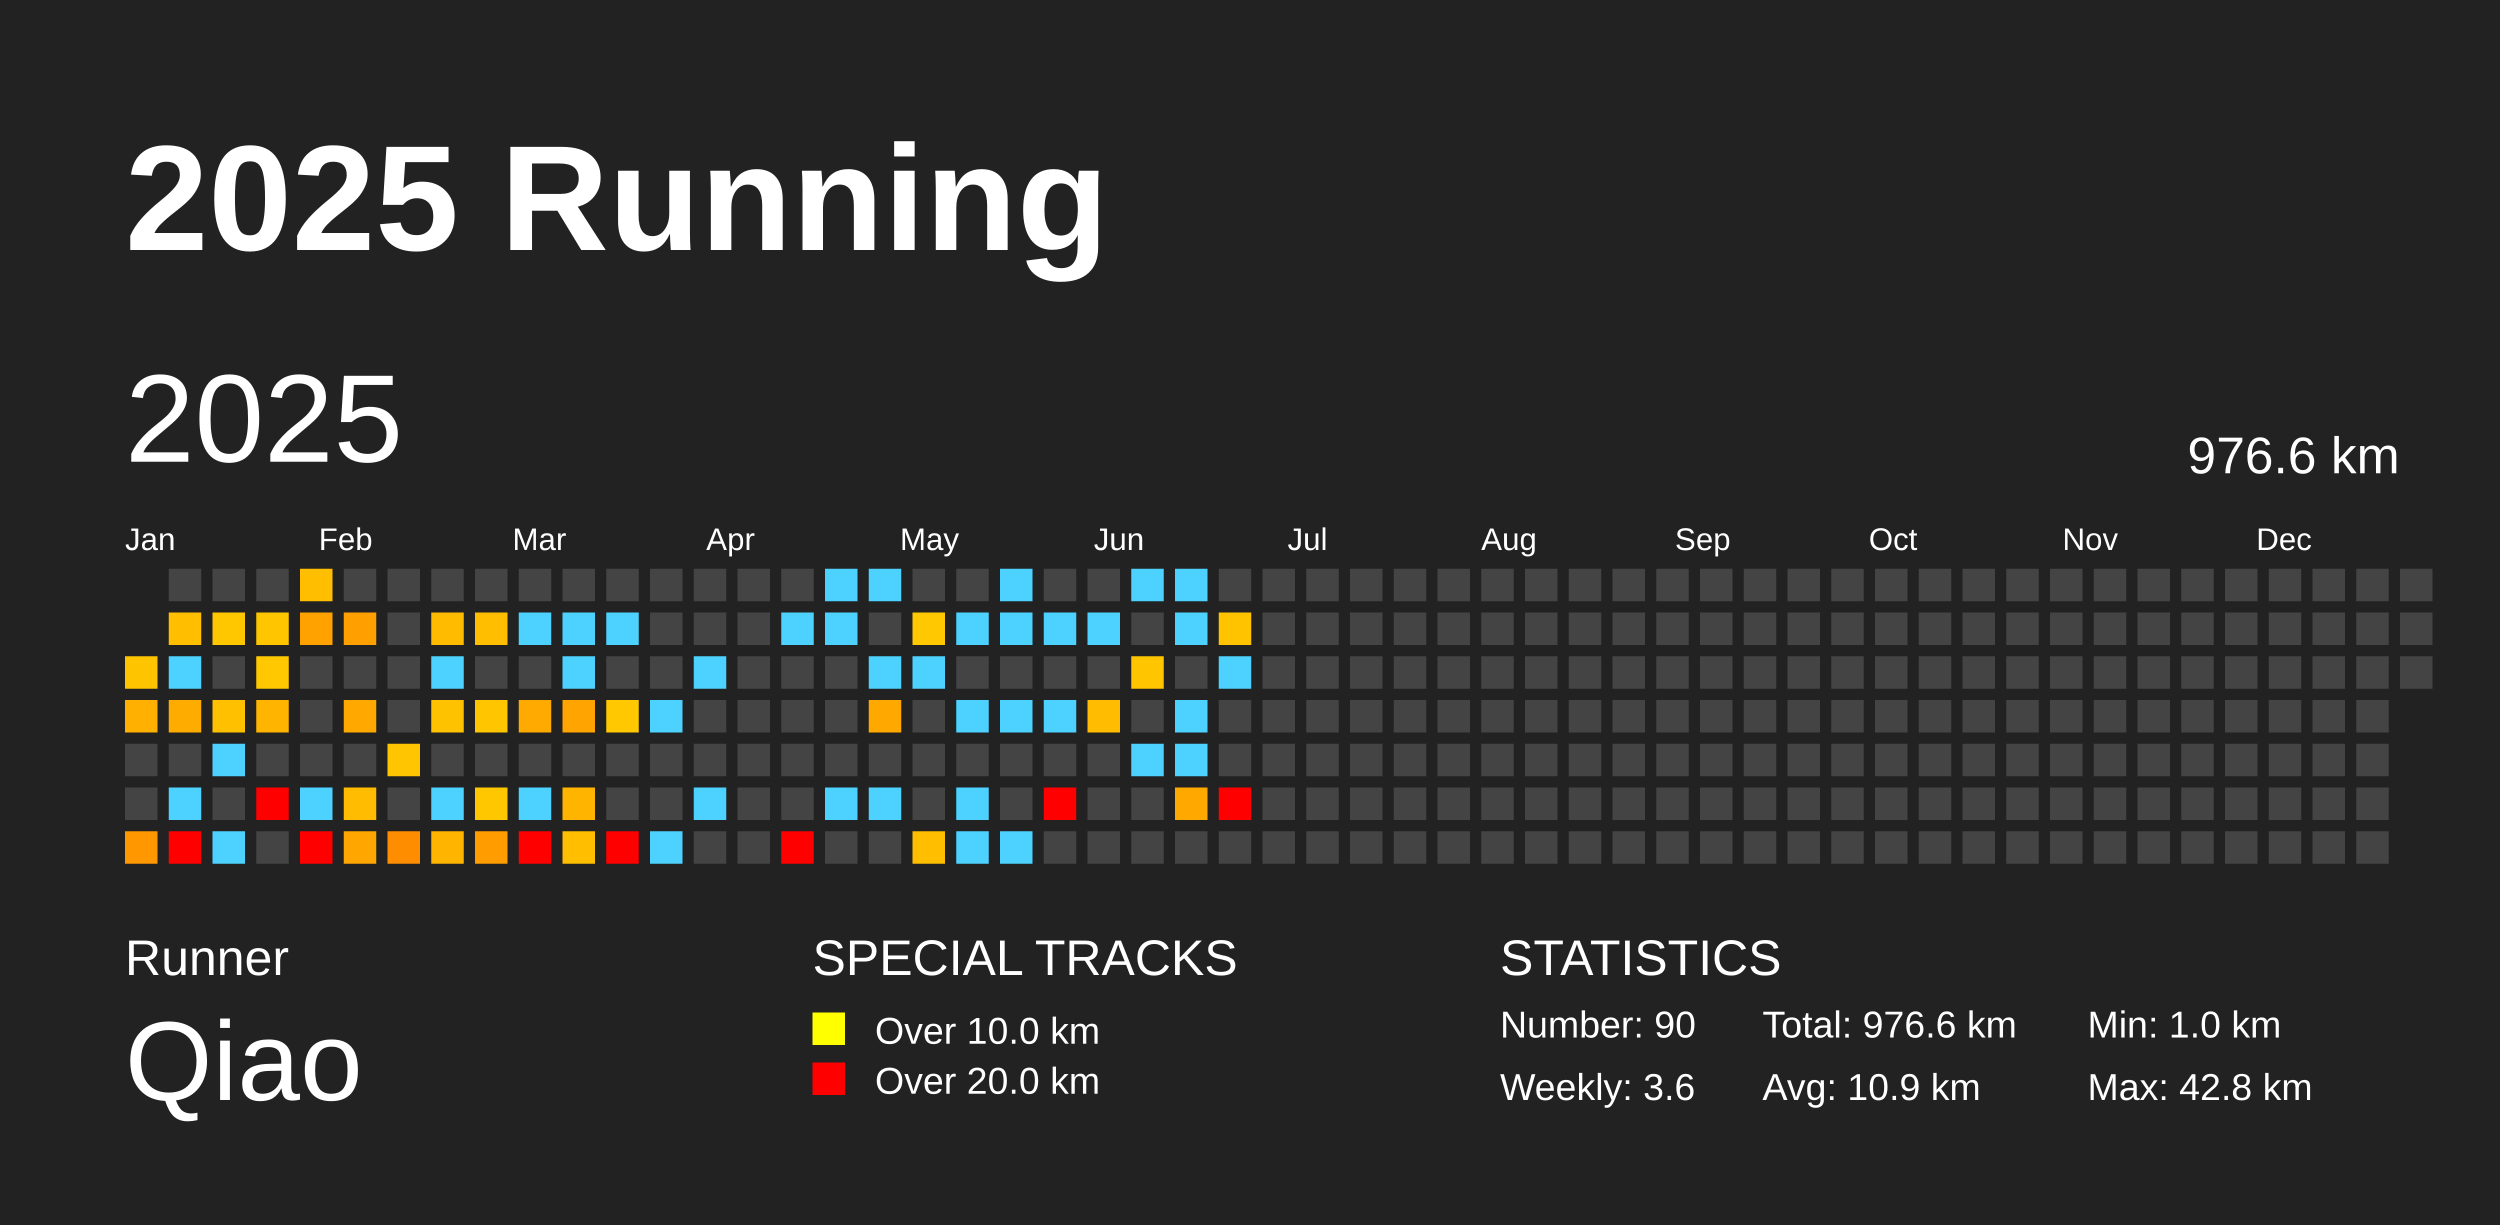
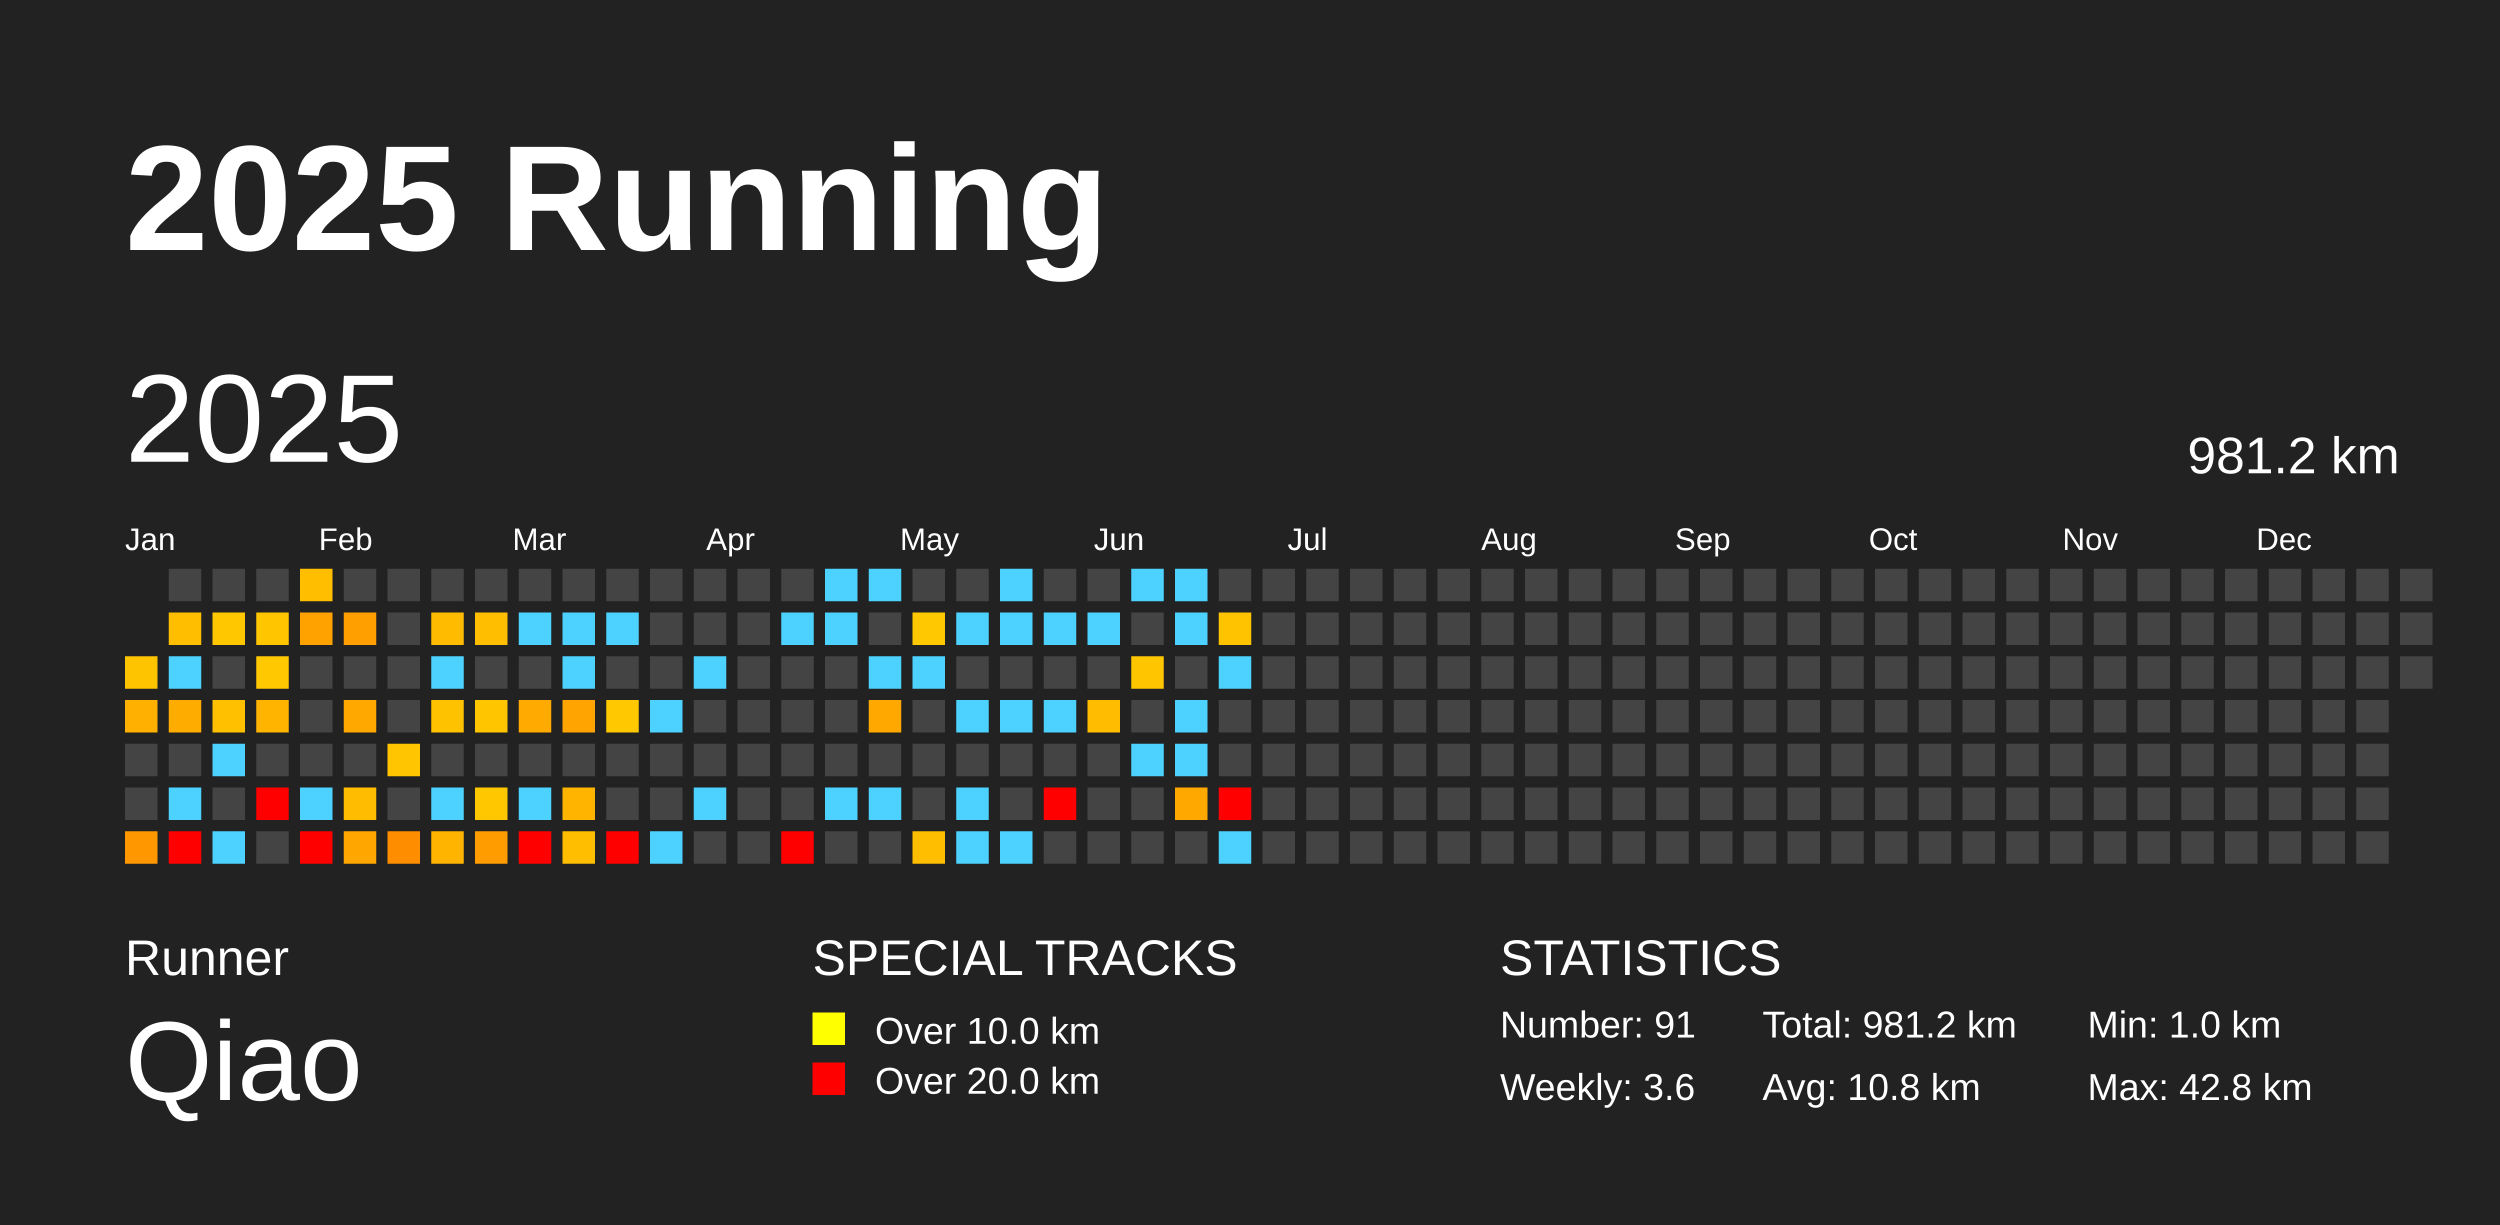
<svg xmlns="http://www.w3.org/2000/svg" baseProfile="full" height="98mm" version="1.1" viewBox="0,0,200,98" width="200mm">
  <defs />
  <rect fill="#222222" height="98" width="200" x="0" y="0" />
  <text fill="#FFFFFF" style="font-size:12px; font-family:Arial; font-weight:bold;" x="10" y="20">2025 Running</text>
  <text fill="#FFFFFF" style="font-size:4px; font-family:Arial" x="10" y="78">Runner</text>
  <text fill="#FFFFFF" style="font-size:9px; font-family:Arial" x="10" y="88">Qiao</text>
  <text fill="#FFFFFF" style="font-size:4px; font-family:Arial" x="65" y="78">SPECIAL TRACKS</text>
  <rect fill="yellow" height="2.6" width="2.6" x="65" y="81" />
  <text fill="#FFFFFF" style="font-size:3px; font-family:Arial" x="70" y="83.5">Over 10.0 km</text>
  <rect fill="red" height="2.6" width="2.6" x="65" y="85" />
  <text fill="#FFFFFF" style="font-size:3px; font-family:Arial" x="70" y="87.5">Over 20.0 km</text>
  <text fill="#FFFFFF" style="font-size:4px; font-family:Arial" x="120" y="78">STATISTICS</text>
-   <text fill="#FFFFFF" style="font-size:3px; font-family:Arial" x="120" y="83">Number: 90</text>
+   <text fill="#FFFFFF" style="font-size:3px; font-family:Arial" x="120" y="83">Number: 91</text>
  <text fill="#FFFFFF" style="font-size:3px; font-family:Arial" x="120" y="88">Weekly: 3.6</text>
-   <text fill="#FFFFFF" style="font-size:3px; font-family:Arial" x="141" y="83">Total: 976.6 km</text>
-   <text fill="#FFFFFF" style="font-size:3px; font-family:Arial" x="141" y="88">Avg: 10.9 km</text>
+   <text fill="#FFFFFF" style="font-size:3px; font-family:Arial" x="141" y="83">Total: 981.2 km</text>
+   <text fill="#FFFFFF" style="font-size:3px; font-family:Arial" x="141" y="88">Avg: 10.8 km</text>
  <text fill="#FFFFFF" style="font-size:3px; font-family:Arial" x="167" y="83">Min: 1.0 km</text>
  <text fill="#FFFFFF" style="font-size:3px; font-family:Arial" x="167" y="88">Max: 42.8 km</text>
  <text dominant-baseline="hanging" fill="#FFFFFF" style="font-size:10.0px; font-family:Arial;" x="10" y="30">2025</text>
-   <text dominant-baseline="hanging" fill="#FFFFFF" style="font-size:4.125px; font-family:Arial;" x="175" y="35">976.6 km</text>
+   <text dominant-baseline="hanging" fill="#FFFFFF" style="font-size:4.125px; font-family:Arial;" x="175" y="35">981.2 km</text>
  <text fill="#FFFFFF" style="font-size:2.5px; font-family:Arial" x="10.0" y="44">Jan</text>
  <text fill="#FFFFFF" style="font-size:2.5px; font-family:Arial" x="25.5" y="44">Feb</text>
  <text fill="#FFFFFF" style="font-size:2.5px; font-family:Arial" x="41.0" y="44">Mar</text>
  <text fill="#FFFFFF" style="font-size:2.5px; font-family:Arial" x="56.5" y="44">Apr</text>
  <text fill="#FFFFFF" style="font-size:2.5px; font-family:Arial" x="72.0" y="44">May</text>
  <text fill="#FFFFFF" style="font-size:2.5px; font-family:Arial" x="87.5" y="44">Jun</text>
  <text fill="#FFFFFF" style="font-size:2.5px; font-family:Arial" x="103.0" y="44">Jul</text>
  <text fill="#FFFFFF" style="font-size:2.5px; font-family:Arial" x="118.5" y="44">Aug</text>
  <text fill="#FFFFFF" style="font-size:2.5px; font-family:Arial" x="134.0" y="44">Sep</text>
  <text fill="#FFFFFF" style="font-size:2.5px; font-family:Arial" x="149.5" y="44">Oct</text>
  <text fill="#FFFFFF" style="font-size:2.5px; font-family:Arial" x="165.0" y="44">Nov</text>
  <text fill="#FFFFFF" style="font-size:2.5px; font-family:Arial" x="180.5" y="44">Dec</text>
  <rect fill="#ffc400" height="2.6" width="2.6" x="10.0" y="52.5" />
  <rect fill="#ffb000" height="2.6" width="2.6" x="10.0" y="56.0" />
  <rect fill="#444444" height="2.6" width="2.6" x="10.0" y="59.5" />
  <rect fill="#444444" height="2.6" width="2.6" x="10.0" y="63.0" />
  <rect fill="#ff9700" height="2.6" width="2.6" x="10.0" y="66.5" />
  <rect fill="#444444" height="2.6" width="2.6" x="13.5" y="45.5" />
  <rect fill="#ffbe00" height="2.6" width="2.6" x="13.5" y="49.0" />
  <rect fill="#4dd2ff" height="2.6" width="2.6" x="13.5" y="52.5" />
  <rect fill="#ffac00" height="2.6" width="2.6" x="13.5" y="56.0" />
  <rect fill="#444444" height="2.6" width="2.6" x="13.5" y="59.5" />
  <rect fill="#4dd2ff" height="2.6" width="2.6" x="13.5" y="63.0" />
  <rect fill="red" height="2.6" width="2.6" x="13.5" y="66.5" />
  <rect fill="#444444" height="2.6" width="2.6" x="17.0" y="45.5" />
  <rect fill="#ffc700" height="2.6" width="2.6" x="17.0" y="49.0" />
  <rect fill="#444444" height="2.6" width="2.6" x="17.0" y="52.5" />
  <rect fill="#ffc000" height="2.6" width="2.6" x="17.0" y="56.0" />
  <rect fill="#4dd2ff" height="2.6" width="2.6" x="17.0" y="59.5" />
  <rect fill="#444444" height="2.6" width="2.6" x="17.0" y="63.0" />
  <rect fill="#4dd2ff" height="2.6" width="2.6" x="17.0" y="66.5" />
  <rect fill="#444444" height="2.6" width="2.6" x="20.5" y="45.5" />
  <rect fill="#ffc600" height="2.6" width="2.6" x="20.5" y="49.0" />
  <rect fill="#ffc800" height="2.6" width="2.6" x="20.5" y="52.5" />
  <rect fill="#ffb400" height="2.6" width="2.6" x="20.5" y="56.0" />
  <rect fill="#444444" height="2.6" width="2.6" x="20.5" y="59.5" />
  <rect fill="red" height="2.6" width="2.6" x="20.5" y="63.0" />
  <rect fill="#444444" height="2.6" width="2.6" x="20.5" y="66.5" />
  <rect fill="#ffbf00" height="2.6" width="2.6" x="24.0" y="45.5" />
  <rect fill="#ffa200" height="2.6" width="2.6" x="24.0" y="49.0" />
  <rect fill="#444444" height="2.6" width="2.6" x="24.0" y="52.5" />
  <rect fill="#444444" height="2.6" width="2.6" x="24.0" y="56.0" />
  <rect fill="#444444" height="2.6" width="2.6" x="24.0" y="59.5" />
  <rect fill="#4dd2ff" height="2.6" width="2.6" x="24.0" y="63.0" />
  <rect fill="red" height="2.6" width="2.6" x="24.0" y="66.5" />
  <rect fill="#444444" height="2.6" width="2.6" x="27.5" y="45.5" />
  <rect fill="#ff9f00" height="2.6" width="2.6" x="27.5" y="49.0" />
  <rect fill="#444444" height="2.6" width="2.6" x="27.5" y="52.5" />
  <rect fill="#ffa800" height="2.6" width="2.6" x="27.5" y="56.0" />
  <rect fill="#444444" height="2.6" width="2.6" x="27.5" y="59.5" />
  <rect fill="#ffbc00" height="2.6" width="2.6" x="27.5" y="63.0" />
  <rect fill="#ffa600" height="2.6" width="2.6" x="27.5" y="66.5" />
  <rect fill="#444444" height="2.6" width="2.6" x="31.0" y="45.5" />
  <rect fill="#444444" height="2.6" width="2.6" x="31.0" y="49.0" />
  <rect fill="#444444" height="2.6" width="2.6" x="31.0" y="52.5" />
  <rect fill="#444444" height="2.6" width="2.6" x="31.0" y="56.0" />
  <rect fill="#ffc500" height="2.6" width="2.6" x="31.0" y="59.5" />
  <rect fill="#444444" height="2.6" width="2.6" x="31.0" y="63.0" />
  <rect fill="#ff8d00" height="2.6" width="2.6" x="31.0" y="66.5" />
  <rect fill="#444444" height="2.6" width="2.6" x="34.5" y="45.5" />
  <rect fill="#ffbb00" height="2.6" width="2.6" x="34.5" y="49.0" />
  <rect fill="#4dd2ff" height="2.6" width="2.6" x="34.5" y="52.5" />
  <rect fill="#ffc200" height="2.6" width="2.6" x="34.5" y="56.0" />
  <rect fill="#444444" height="2.6" width="2.6" x="34.5" y="59.5" />
  <rect fill="#4dd2ff" height="2.6" width="2.6" x="34.5" y="63.0" />
  <rect fill="#ffb500" height="2.6" width="2.6" x="34.5" y="66.5" />
  <rect fill="#444444" height="2.6" width="2.6" x="38.0" y="45.5" />
  <rect fill="#ffbe00" height="2.6" width="2.6" x="38.0" y="49.0" />
  <rect fill="#444444" height="2.6" width="2.6" x="38.0" y="52.5" />
  <rect fill="#ffc600" height="2.6" width="2.6" x="38.0" y="56.0" />
  <rect fill="#444444" height="2.6" width="2.6" x="38.0" y="59.5" />
  <rect fill="#ffc700" height="2.6" width="2.6" x="38.0" y="63.0" />
  <rect fill="#ff9c00" height="2.6" width="2.6" x="38.0" y="66.5" />
  <rect fill="#444444" height="2.6" width="2.6" x="41.5" y="45.5" />
  <rect fill="#4dd2ff" height="2.6" width="2.6" x="41.5" y="49.0" />
  <rect fill="#444444" height="2.6" width="2.6" x="41.5" y="52.5" />
  <rect fill="#ffaa00" height="2.6" width="2.6" x="41.5" y="56.0" />
  <rect fill="#444444" height="2.6" width="2.6" x="41.5" y="59.5" />
  <rect fill="#4dd2ff" height="2.6" width="2.6" x="41.5" y="63.0" />
  <rect fill="red" height="2.6" width="2.6" x="41.5" y="66.5" />
  <rect fill="#444444" height="2.6" width="2.6" x="45.0" y="45.5" />
  <rect fill="#4dd2ff" height="2.6" width="2.6" x="45.0" y="49.0" />
  <rect fill="#4dd2ff" height="2.6" width="2.6" x="45.0" y="52.5" />
  <rect fill="#ffa400" height="2.6" width="2.6" x="45.0" y="56.0" />
  <rect fill="#444444" height="2.6" width="2.6" x="45.0" y="59.5" />
  <rect fill="#ffb500" height="2.6" width="2.6" x="45.0" y="63.0" />
  <rect fill="#ffbe00" height="2.6" width="2.6" x="45.0" y="66.5" />
  <rect fill="#444444" height="2.6" width="2.6" x="48.5" y="45.5" />
  <rect fill="#4dd2ff" height="2.6" width="2.6" x="48.5" y="49.0" />
  <rect fill="#444444" height="2.6" width="2.6" x="48.5" y="52.5" />
  <rect fill="#ffc800" height="2.6" width="2.6" x="48.5" y="56.0" />
  <rect fill="#444444" height="2.6" width="2.6" x="48.5" y="59.5" />
  <rect fill="#444444" height="2.6" width="2.6" x="48.5" y="63.0" />
  <rect fill="red" height="2.6" width="2.6" x="48.5" y="66.5" />
  <rect fill="#444444" height="2.6" width="2.6" x="52.0" y="45.5" />
  <rect fill="#444444" height="2.6" width="2.6" x="52.0" y="49.0" />
  <rect fill="#444444" height="2.6" width="2.6" x="52.0" y="52.5" />
  <rect fill="#4dd2ff" height="2.6" width="2.6" x="52.0" y="56.0" />
  <rect fill="#444444" height="2.6" width="2.6" x="52.0" y="59.5" />
  <rect fill="#444444" height="2.6" width="2.6" x="52.0" y="63.0" />
  <rect fill="#4dd2ff" height="2.6" width="2.6" x="52.0" y="66.5" />
  <rect fill="#444444" height="2.6" width="2.6" x="55.5" y="45.5" />
  <rect fill="#444444" height="2.6" width="2.6" x="55.5" y="49.0" />
  <rect fill="#4dd2ff" height="2.6" width="2.6" x="55.5" y="52.5" />
  <rect fill="#444444" height="2.6" width="2.6" x="55.5" y="56.0" />
  <rect fill="#444444" height="2.6" width="2.6" x="55.5" y="59.5" />
  <rect fill="#4dd2ff" height="2.6" width="2.6" x="55.5" y="63.0" />
  <rect fill="#444444" height="2.6" width="2.6" x="55.5" y="66.5" />
  <rect fill="#444444" height="2.6" width="2.6" x="59.0" y="45.5" />
  <rect fill="#444444" height="2.6" width="2.6" x="59.0" y="49.0" />
  <rect fill="#444444" height="2.6" width="2.6" x="59.0" y="52.5" />
  <rect fill="#444444" height="2.6" width="2.6" x="59.0" y="56.0" />
  <rect fill="#444444" height="2.6" width="2.6" x="59.0" y="59.5" />
  <rect fill="#444444" height="2.6" width="2.6" x="59.0" y="63.0" />
  <rect fill="#444444" height="2.6" width="2.6" x="59.0" y="66.5" />
  <rect fill="#444444" height="2.6" width="2.6" x="62.5" y="45.5" />
  <rect fill="#4dd2ff" height="2.6" width="2.6" x="62.5" y="49.0" />
  <rect fill="#444444" height="2.6" width="2.6" x="62.5" y="52.5" />
  <rect fill="#444444" height="2.6" width="2.6" x="62.5" y="56.0" />
  <rect fill="#444444" height="2.6" width="2.6" x="62.5" y="59.5" />
  <rect fill="#444444" height="2.6" width="2.6" x="62.5" y="63.0" />
  <rect fill="red" height="2.6" width="2.6" x="62.5" y="66.5" />
  <rect fill="#4dd2ff" height="2.6" width="2.6" x="66.0" y="45.5" />
  <rect fill="#4dd2ff" height="2.6" width="2.6" x="66.0" y="49.0" />
  <rect fill="#444444" height="2.6" width="2.6" x="66.0" y="52.5" />
  <rect fill="#444444" height="2.6" width="2.6" x="66.0" y="56.0" />
  <rect fill="#444444" height="2.6" width="2.6" x="66.0" y="59.5" />
  <rect fill="#4dd2ff" height="2.6" width="2.6" x="66.0" y="63.0" />
  <rect fill="#444444" height="2.6" width="2.6" x="66.0" y="66.5" />
  <rect fill="#4dd2ff" height="2.6" width="2.6" x="69.5" y="45.5" />
  <rect fill="#444444" height="2.6" width="2.6" x="69.5" y="49.0" />
  <rect fill="#4dd2ff" height="2.6" width="2.6" x="69.5" y="52.5" />
  <rect fill="#ffa900" height="2.6" width="2.6" x="69.5" y="56.0" />
  <rect fill="#444444" height="2.6" width="2.6" x="69.5" y="59.5" />
  <rect fill="#4dd2ff" height="2.6" width="2.6" x="69.5" y="63.0" />
  <rect fill="#444444" height="2.6" width="2.6" x="69.5" y="66.5" />
  <rect fill="#444444" height="2.6" width="2.6" x="73.0" y="45.5" />
  <rect fill="#ffc800" height="2.6" width="2.6" x="73.0" y="49.0" />
  <rect fill="#4dd2ff" height="2.6" width="2.6" x="73.0" y="52.5" />
  <rect fill="#444444" height="2.6" width="2.6" x="73.0" y="56.0" />
  <rect fill="#444444" height="2.6" width="2.6" x="73.0" y="59.5" />
  <rect fill="#444444" height="2.6" width="2.6" x="73.0" y="63.0" />
  <rect fill="#ffbe00" height="2.6" width="2.6" x="73.0" y="66.5" />
  <rect fill="#444444" height="2.6" width="2.6" x="76.5" y="45.5" />
  <rect fill="#4dd2ff" height="2.6" width="2.6" x="76.5" y="49.0" />
  <rect fill="#444444" height="2.6" width="2.6" x="76.5" y="52.5" />
  <rect fill="#4dd2ff" height="2.6" width="2.6" x="76.5" y="56.0" />
  <rect fill="#444444" height="2.6" width="2.6" x="76.5" y="59.5" />
  <rect fill="#4dd2ff" height="2.6" width="2.6" x="76.5" y="63.0" />
  <rect fill="#4dd2ff" height="2.6" width="2.6" x="76.5" y="66.5" />
  <rect fill="#4dd2ff" height="2.6" width="2.6" x="80.0" y="45.5" />
  <rect fill="#4dd2ff" height="2.6" width="2.6" x="80.0" y="49.0" />
  <rect fill="#444444" height="2.6" width="2.6" x="80.0" y="52.5" />
  <rect fill="#4dd2ff" height="2.6" width="2.6" x="80.0" y="56.0" />
  <rect fill="#444444" height="2.6" width="2.6" x="80.0" y="59.5" />
  <rect fill="#444444" height="2.6" width="2.6" x="80.0" y="63.0" />
  <rect fill="#4dd2ff" height="2.6" width="2.6" x="80.0" y="66.5" />
  <rect fill="#444444" height="2.6" width="2.6" x="83.5" y="45.5" />
  <rect fill="#4dd2ff" height="2.6" width="2.6" x="83.5" y="49.0" />
  <rect fill="#444444" height="2.6" width="2.6" x="83.5" y="52.5" />
  <rect fill="#4dd2ff" height="2.6" width="2.6" x="83.5" y="56.0" />
  <rect fill="#444444" height="2.6" width="2.6" x="83.5" y="59.5" />
  <rect fill="red" height="2.6" width="2.6" x="83.5" y="63.0" />
  <rect fill="#444444" height="2.6" width="2.6" x="83.5" y="66.5" />
  <rect fill="#444444" height="2.6" width="2.6" x="87.0" y="45.5" />
  <rect fill="#4dd2ff" height="2.6" width="2.6" x="87.0" y="49.0" />
  <rect fill="#444444" height="2.6" width="2.6" x="87.0" y="52.5" />
  <rect fill="#ffbc00" height="2.6" width="2.6" x="87.0" y="56.0" />
  <rect fill="#444444" height="2.6" width="2.6" x="87.0" y="59.5" />
  <rect fill="#444444" height="2.6" width="2.6" x="87.0" y="63.0" />
  <rect fill="#444444" height="2.6" width="2.6" x="87.0" y="66.5" />
  <rect fill="#4dd2ff" height="2.6" width="2.6" x="90.5" y="45.5" />
  <rect fill="#444444" height="2.6" width="2.6" x="90.5" y="49.0" />
  <rect fill="#ffc600" height="2.6" width="2.6" x="90.5" y="52.5" />
  <rect fill="#444444" height="2.6" width="2.6" x="90.5" y="56.0" />
  <rect fill="#4dd2ff" height="2.6" width="2.6" x="90.5" y="59.5" />
  <rect fill="#444444" height="2.6" width="2.6" x="90.5" y="63.0" />
  <rect fill="#444444" height="2.6" width="2.6" x="90.5" y="66.5" />
  <rect fill="#4dd2ff" height="2.6" width="2.6" x="94.0" y="45.5" />
  <rect fill="#4dd2ff" height="2.6" width="2.6" x="94.0" y="49.0" />
  <rect fill="#444444" height="2.6" width="2.6" x="94.0" y="52.5" />
  <rect fill="#4dd2ff" height="2.6" width="2.6" x="94.0" y="56.0" />
  <rect fill="#4dd2ff" height="2.6" width="2.6" x="94.0" y="59.5" />
  <rect fill="#ffa800" height="2.6" width="2.6" x="94.0" y="63.0" />
  <rect fill="#444444" height="2.6" width="2.6" x="94.0" y="66.5" />
  <rect fill="#444444" height="2.6" width="2.6" x="97.5" y="45.5" />
  <rect fill="#ffc300" height="2.6" width="2.6" x="97.5" y="49.0" />
  <rect fill="#4dd2ff" height="2.6" width="2.6" x="97.5" y="52.5" />
  <rect fill="#444444" height="2.6" width="2.6" x="97.5" y="56.0" />
  <rect fill="#444444" height="2.6" width="2.6" x="97.5" y="59.5" />
  <rect fill="red" height="2.6" width="2.6" x="97.5" y="63.0" />
-   <rect fill="#444444" height="2.6" width="2.6" x="97.5" y="66.5" />
+   <rect fill="#4dd2ff" height="2.6" width="2.6" x="97.5" y="66.5" />
  <rect fill="#444444" height="2.6" width="2.6" x="101.0" y="45.5" />
  <rect fill="#444444" height="2.6" width="2.6" x="101.0" y="49.0" />
  <rect fill="#444444" height="2.6" width="2.6" x="101.0" y="52.5" />
  <rect fill="#444444" height="2.6" width="2.6" x="101.0" y="56.0" />
  <rect fill="#444444" height="2.6" width="2.6" x="101.0" y="59.5" />
  <rect fill="#444444" height="2.6" width="2.6" x="101.0" y="63.0" />
  <rect fill="#444444" height="2.6" width="2.6" x="101.0" y="66.5" />
  <rect fill="#444444" height="2.6" width="2.6" x="104.5" y="45.5" />
  <rect fill="#444444" height="2.6" width="2.6" x="104.5" y="49.0" />
  <rect fill="#444444" height="2.6" width="2.6" x="104.5" y="52.5" />
  <rect fill="#444444" height="2.6" width="2.6" x="104.5" y="56.0" />
  <rect fill="#444444" height="2.6" width="2.6" x="104.5" y="59.5" />
  <rect fill="#444444" height="2.6" width="2.6" x="104.5" y="63.0" />
  <rect fill="#444444" height="2.6" width="2.6" x="104.5" y="66.5" />
  <rect fill="#444444" height="2.6" width="2.6" x="108.0" y="45.5" />
  <rect fill="#444444" height="2.6" width="2.6" x="108.0" y="49.0" />
  <rect fill="#444444" height="2.6" width="2.6" x="108.0" y="52.5" />
  <rect fill="#444444" height="2.6" width="2.6" x="108.0" y="56.0" />
  <rect fill="#444444" height="2.6" width="2.6" x="108.0" y="59.5" />
  <rect fill="#444444" height="2.6" width="2.6" x="108.0" y="63.0" />
  <rect fill="#444444" height="2.6" width="2.6" x="108.0" y="66.5" />
  <rect fill="#444444" height="2.6" width="2.6" x="111.5" y="45.5" />
  <rect fill="#444444" height="2.6" width="2.6" x="111.5" y="49.0" />
  <rect fill="#444444" height="2.6" width="2.6" x="111.5" y="52.5" />
  <rect fill="#444444" height="2.6" width="2.6" x="111.5" y="56.0" />
  <rect fill="#444444" height="2.6" width="2.6" x="111.5" y="59.5" />
  <rect fill="#444444" height="2.6" width="2.6" x="111.5" y="63.0" />
  <rect fill="#444444" height="2.6" width="2.6" x="111.5" y="66.5" />
  <rect fill="#444444" height="2.6" width="2.6" x="115.0" y="45.5" />
  <rect fill="#444444" height="2.6" width="2.6" x="115.0" y="49.0" />
  <rect fill="#444444" height="2.6" width="2.6" x="115.0" y="52.5" />
  <rect fill="#444444" height="2.6" width="2.6" x="115.0" y="56.0" />
  <rect fill="#444444" height="2.6" width="2.6" x="115.0" y="59.5" />
  <rect fill="#444444" height="2.6" width="2.6" x="115.0" y="63.0" />
  <rect fill="#444444" height="2.6" width="2.6" x="115.0" y="66.5" />
  <rect fill="#444444" height="2.6" width="2.6" x="118.5" y="45.5" />
  <rect fill="#444444" height="2.6" width="2.6" x="118.5" y="49.0" />
  <rect fill="#444444" height="2.6" width="2.6" x="118.5" y="52.5" />
  <rect fill="#444444" height="2.6" width="2.6" x="118.5" y="56.0" />
  <rect fill="#444444" height="2.6" width="2.6" x="118.5" y="59.5" />
  <rect fill="#444444" height="2.6" width="2.6" x="118.5" y="63.0" />
  <rect fill="#444444" height="2.6" width="2.6" x="118.5" y="66.5" />
  <rect fill="#444444" height="2.6" width="2.6" x="122.0" y="45.5" />
  <rect fill="#444444" height="2.6" width="2.6" x="122.0" y="49.0" />
  <rect fill="#444444" height="2.6" width="2.6" x="122.0" y="52.5" />
  <rect fill="#444444" height="2.6" width="2.6" x="122.0" y="56.0" />
  <rect fill="#444444" height="2.6" width="2.6" x="122.0" y="59.5" />
  <rect fill="#444444" height="2.6" width="2.6" x="122.0" y="63.0" />
  <rect fill="#444444" height="2.6" width="2.6" x="122.0" y="66.5" />
  <rect fill="#444444" height="2.6" width="2.6" x="125.5" y="45.5" />
  <rect fill="#444444" height="2.6" width="2.6" x="125.5" y="49.0" />
  <rect fill="#444444" height="2.6" width="2.6" x="125.5" y="52.5" />
  <rect fill="#444444" height="2.6" width="2.6" x="125.5" y="56.0" />
  <rect fill="#444444" height="2.6" width="2.6" x="125.5" y="59.5" />
  <rect fill="#444444" height="2.6" width="2.6" x="125.5" y="63.0" />
  <rect fill="#444444" height="2.6" width="2.6" x="125.5" y="66.5" />
  <rect fill="#444444" height="2.6" width="2.6" x="129.0" y="45.5" />
  <rect fill="#444444" height="2.6" width="2.6" x="129.0" y="49.0" />
  <rect fill="#444444" height="2.6" width="2.6" x="129.0" y="52.5" />
  <rect fill="#444444" height="2.6" width="2.6" x="129.0" y="56.0" />
  <rect fill="#444444" height="2.6" width="2.6" x="129.0" y="59.5" />
  <rect fill="#444444" height="2.6" width="2.6" x="129.0" y="63.0" />
  <rect fill="#444444" height="2.6" width="2.6" x="129.0" y="66.5" />
  <rect fill="#444444" height="2.6" width="2.6" x="132.5" y="45.5" />
  <rect fill="#444444" height="2.6" width="2.6" x="132.5" y="49.0" />
  <rect fill="#444444" height="2.6" width="2.6" x="132.5" y="52.5" />
  <rect fill="#444444" height="2.6" width="2.6" x="132.5" y="56.0" />
  <rect fill="#444444" height="2.6" width="2.6" x="132.5" y="59.5" />
  <rect fill="#444444" height="2.6" width="2.6" x="132.5" y="63.0" />
  <rect fill="#444444" height="2.6" width="2.6" x="132.5" y="66.5" />
  <rect fill="#444444" height="2.6" width="2.6" x="136.0" y="45.5" />
  <rect fill="#444444" height="2.6" width="2.6" x="136.0" y="49.0" />
  <rect fill="#444444" height="2.6" width="2.6" x="136.0" y="52.5" />
  <rect fill="#444444" height="2.6" width="2.6" x="136.0" y="56.0" />
  <rect fill="#444444" height="2.6" width="2.6" x="136.0" y="59.5" />
  <rect fill="#444444" height="2.6" width="2.6" x="136.0" y="63.0" />
  <rect fill="#444444" height="2.6" width="2.6" x="136.0" y="66.5" />
  <rect fill="#444444" height="2.6" width="2.6" x="139.5" y="45.5" />
  <rect fill="#444444" height="2.6" width="2.6" x="139.5" y="49.0" />
  <rect fill="#444444" height="2.6" width="2.6" x="139.5" y="52.5" />
  <rect fill="#444444" height="2.6" width="2.6" x="139.5" y="56.0" />
  <rect fill="#444444" height="2.6" width="2.6" x="139.5" y="59.5" />
  <rect fill="#444444" height="2.6" width="2.6" x="139.5" y="63.0" />
  <rect fill="#444444" height="2.6" width="2.6" x="139.5" y="66.5" />
  <rect fill="#444444" height="2.6" width="2.6" x="143.0" y="45.5" />
  <rect fill="#444444" height="2.6" width="2.6" x="143.0" y="49.0" />
  <rect fill="#444444" height="2.6" width="2.6" x="143.0" y="52.5" />
  <rect fill="#444444" height="2.6" width="2.6" x="143.0" y="56.0" />
  <rect fill="#444444" height="2.6" width="2.6" x="143.0" y="59.5" />
  <rect fill="#444444" height="2.6" width="2.6" x="143.0" y="63.0" />
  <rect fill="#444444" height="2.6" width="2.6" x="143.0" y="66.5" />
  <rect fill="#444444" height="2.6" width="2.6" x="146.5" y="45.5" />
  <rect fill="#444444" height="2.6" width="2.6" x="146.5" y="49.0" />
  <rect fill="#444444" height="2.6" width="2.6" x="146.5" y="52.5" />
  <rect fill="#444444" height="2.6" width="2.6" x="146.5" y="56.0" />
  <rect fill="#444444" height="2.6" width="2.6" x="146.5" y="59.5" />
  <rect fill="#444444" height="2.6" width="2.6" x="146.5" y="63.0" />
  <rect fill="#444444" height="2.6" width="2.6" x="146.5" y="66.5" />
  <rect fill="#444444" height="2.6" width="2.6" x="150.0" y="45.5" />
  <rect fill="#444444" height="2.6" width="2.6" x="150.0" y="49.0" />
  <rect fill="#444444" height="2.6" width="2.6" x="150.0" y="52.5" />
  <rect fill="#444444" height="2.6" width="2.6" x="150.0" y="56.0" />
  <rect fill="#444444" height="2.6" width="2.6" x="150.0" y="59.5" />
  <rect fill="#444444" height="2.6" width="2.6" x="150.0" y="63.0" />
  <rect fill="#444444" height="2.6" width="2.6" x="150.0" y="66.5" />
  <rect fill="#444444" height="2.6" width="2.6" x="153.5" y="45.5" />
  <rect fill="#444444" height="2.6" width="2.6" x="153.5" y="49.0" />
  <rect fill="#444444" height="2.6" width="2.6" x="153.5" y="52.5" />
  <rect fill="#444444" height="2.6" width="2.6" x="153.5" y="56.0" />
  <rect fill="#444444" height="2.6" width="2.6" x="153.5" y="59.5" />
  <rect fill="#444444" height="2.6" width="2.6" x="153.5" y="63.0" />
  <rect fill="#444444" height="2.6" width="2.6" x="153.5" y="66.5" />
  <rect fill="#444444" height="2.6" width="2.6" x="157.0" y="45.5" />
  <rect fill="#444444" height="2.6" width="2.6" x="157.0" y="49.0" />
  <rect fill="#444444" height="2.6" width="2.6" x="157.0" y="52.5" />
  <rect fill="#444444" height="2.6" width="2.6" x="157.0" y="56.0" />
  <rect fill="#444444" height="2.6" width="2.6" x="157.0" y="59.5" />
  <rect fill="#444444" height="2.6" width="2.6" x="157.0" y="63.0" />
  <rect fill="#444444" height="2.6" width="2.6" x="157.0" y="66.5" />
  <rect fill="#444444" height="2.6" width="2.6" x="160.5" y="45.5" />
  <rect fill="#444444" height="2.6" width="2.6" x="160.5" y="49.0" />
  <rect fill="#444444" height="2.6" width="2.6" x="160.5" y="52.5" />
  <rect fill="#444444" height="2.6" width="2.6" x="160.5" y="56.0" />
  <rect fill="#444444" height="2.6" width="2.6" x="160.5" y="59.5" />
  <rect fill="#444444" height="2.6" width="2.6" x="160.5" y="63.0" />
  <rect fill="#444444" height="2.6" width="2.6" x="160.5" y="66.5" />
  <rect fill="#444444" height="2.6" width="2.6" x="164.0" y="45.5" />
  <rect fill="#444444" height="2.6" width="2.6" x="164.0" y="49.0" />
  <rect fill="#444444" height="2.6" width="2.6" x="164.0" y="52.5" />
  <rect fill="#444444" height="2.6" width="2.6" x="164.0" y="56.0" />
  <rect fill="#444444" height="2.6" width="2.6" x="164.0" y="59.5" />
  <rect fill="#444444" height="2.6" width="2.6" x="164.0" y="63.0" />
  <rect fill="#444444" height="2.6" width="2.6" x="164.0" y="66.5" />
  <rect fill="#444444" height="2.6" width="2.6" x="167.5" y="45.5" />
  <rect fill="#444444" height="2.6" width="2.6" x="167.5" y="49.0" />
  <rect fill="#444444" height="2.6" width="2.6" x="167.5" y="52.5" />
  <rect fill="#444444" height="2.6" width="2.6" x="167.5" y="56.0" />
  <rect fill="#444444" height="2.6" width="2.6" x="167.5" y="59.5" />
  <rect fill="#444444" height="2.6" width="2.6" x="167.5" y="63.0" />
  <rect fill="#444444" height="2.6" width="2.6" x="167.5" y="66.5" />
  <rect fill="#444444" height="2.6" width="2.6" x="171.0" y="45.5" />
  <rect fill="#444444" height="2.6" width="2.6" x="171.0" y="49.0" />
  <rect fill="#444444" height="2.6" width="2.6" x="171.0" y="52.5" />
  <rect fill="#444444" height="2.6" width="2.6" x="171.0" y="56.0" />
  <rect fill="#444444" height="2.6" width="2.6" x="171.0" y="59.5" />
  <rect fill="#444444" height="2.6" width="2.6" x="171.0" y="63.0" />
  <rect fill="#444444" height="2.6" width="2.6" x="171.0" y="66.5" />
  <rect fill="#444444" height="2.6" width="2.6" x="174.5" y="45.5" />
  <rect fill="#444444" height="2.6" width="2.6" x="174.5" y="49.0" />
  <rect fill="#444444" height="2.6" width="2.6" x="174.5" y="52.5" />
  <rect fill="#444444" height="2.6" width="2.6" x="174.5" y="56.0" />
  <rect fill="#444444" height="2.6" width="2.6" x="174.5" y="59.5" />
  <rect fill="#444444" height="2.6" width="2.6" x="174.5" y="63.0" />
  <rect fill="#444444" height="2.6" width="2.6" x="174.5" y="66.5" />
  <rect fill="#444444" height="2.6" width="2.6" x="178.0" y="45.5" />
  <rect fill="#444444" height="2.6" width="2.6" x="178.0" y="49.0" />
  <rect fill="#444444" height="2.6" width="2.6" x="178.0" y="52.5" />
  <rect fill="#444444" height="2.6" width="2.6" x="178.0" y="56.0" />
  <rect fill="#444444" height="2.6" width="2.6" x="178.0" y="59.5" />
  <rect fill="#444444" height="2.6" width="2.6" x="178.0" y="63.0" />
  <rect fill="#444444" height="2.6" width="2.6" x="178.0" y="66.5" />
  <rect fill="#444444" height="2.6" width="2.6" x="181.5" y="45.5" />
  <rect fill="#444444" height="2.6" width="2.6" x="181.5" y="49.0" />
  <rect fill="#444444" height="2.6" width="2.6" x="181.5" y="52.5" />
  <rect fill="#444444" height="2.6" width="2.6" x="181.5" y="56.0" />
  <rect fill="#444444" height="2.6" width="2.6" x="181.5" y="59.5" />
  <rect fill="#444444" height="2.6" width="2.6" x="181.5" y="63.0" />
  <rect fill="#444444" height="2.6" width="2.6" x="181.5" y="66.5" />
  <rect fill="#444444" height="2.6" width="2.6" x="185.0" y="45.5" />
  <rect fill="#444444" height="2.6" width="2.6" x="185.0" y="49.0" />
  <rect fill="#444444" height="2.6" width="2.6" x="185.0" y="52.5" />
  <rect fill="#444444" height="2.6" width="2.6" x="185.0" y="56.0" />
  <rect fill="#444444" height="2.6" width="2.6" x="185.0" y="59.5" />
  <rect fill="#444444" height="2.6" width="2.6" x="185.0" y="63.0" />
  <rect fill="#444444" height="2.6" width="2.6" x="185.0" y="66.5" />
  <rect fill="#444444" height="2.6" width="2.6" x="188.5" y="45.5" />
  <rect fill="#444444" height="2.6" width="2.6" x="188.5" y="49.0" />
  <rect fill="#444444" height="2.6" width="2.6" x="188.5" y="52.5" />
  <rect fill="#444444" height="2.6" width="2.6" x="188.5" y="56.0" />
  <rect fill="#444444" height="2.6" width="2.6" x="188.5" y="59.5" />
  <rect fill="#444444" height="2.6" width="2.6" x="188.5" y="63.0" />
  <rect fill="#444444" height="2.6" width="2.6" x="188.5" y="66.5" />
  <rect fill="#444444" height="2.6" width="2.6" x="192.0" y="45.5" />
  <rect fill="#444444" height="2.6" width="2.6" x="192.0" y="49.0" />
  <rect fill="#444444" height="2.6" width="2.6" x="192.0" y="52.5" />
</svg>
